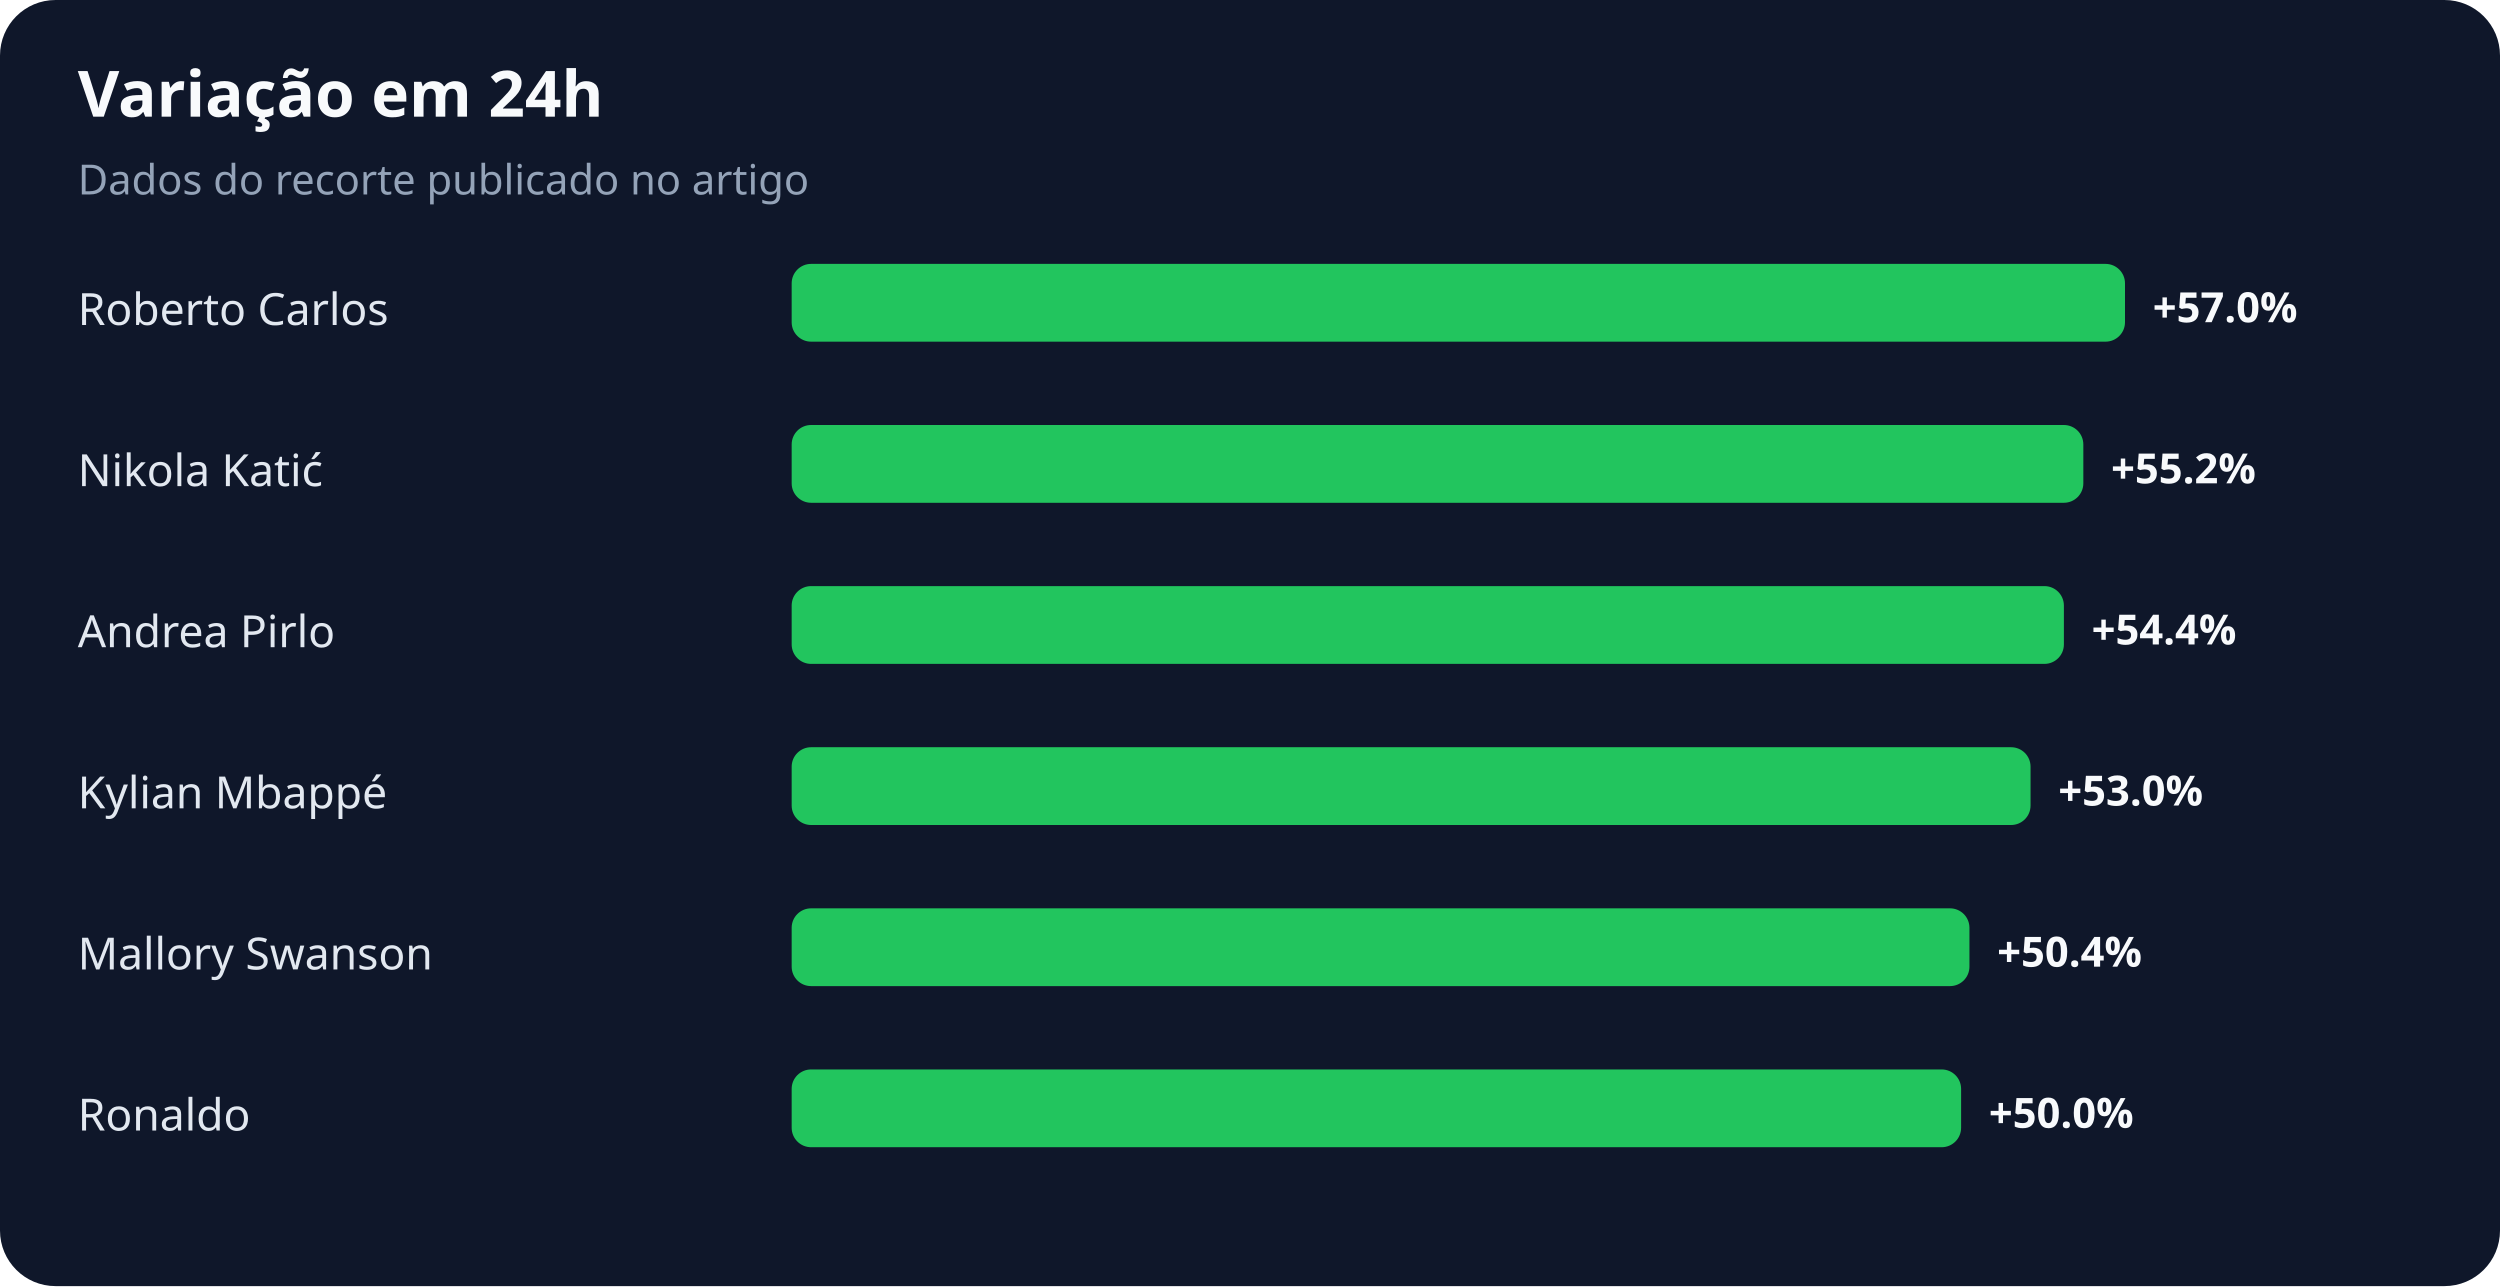
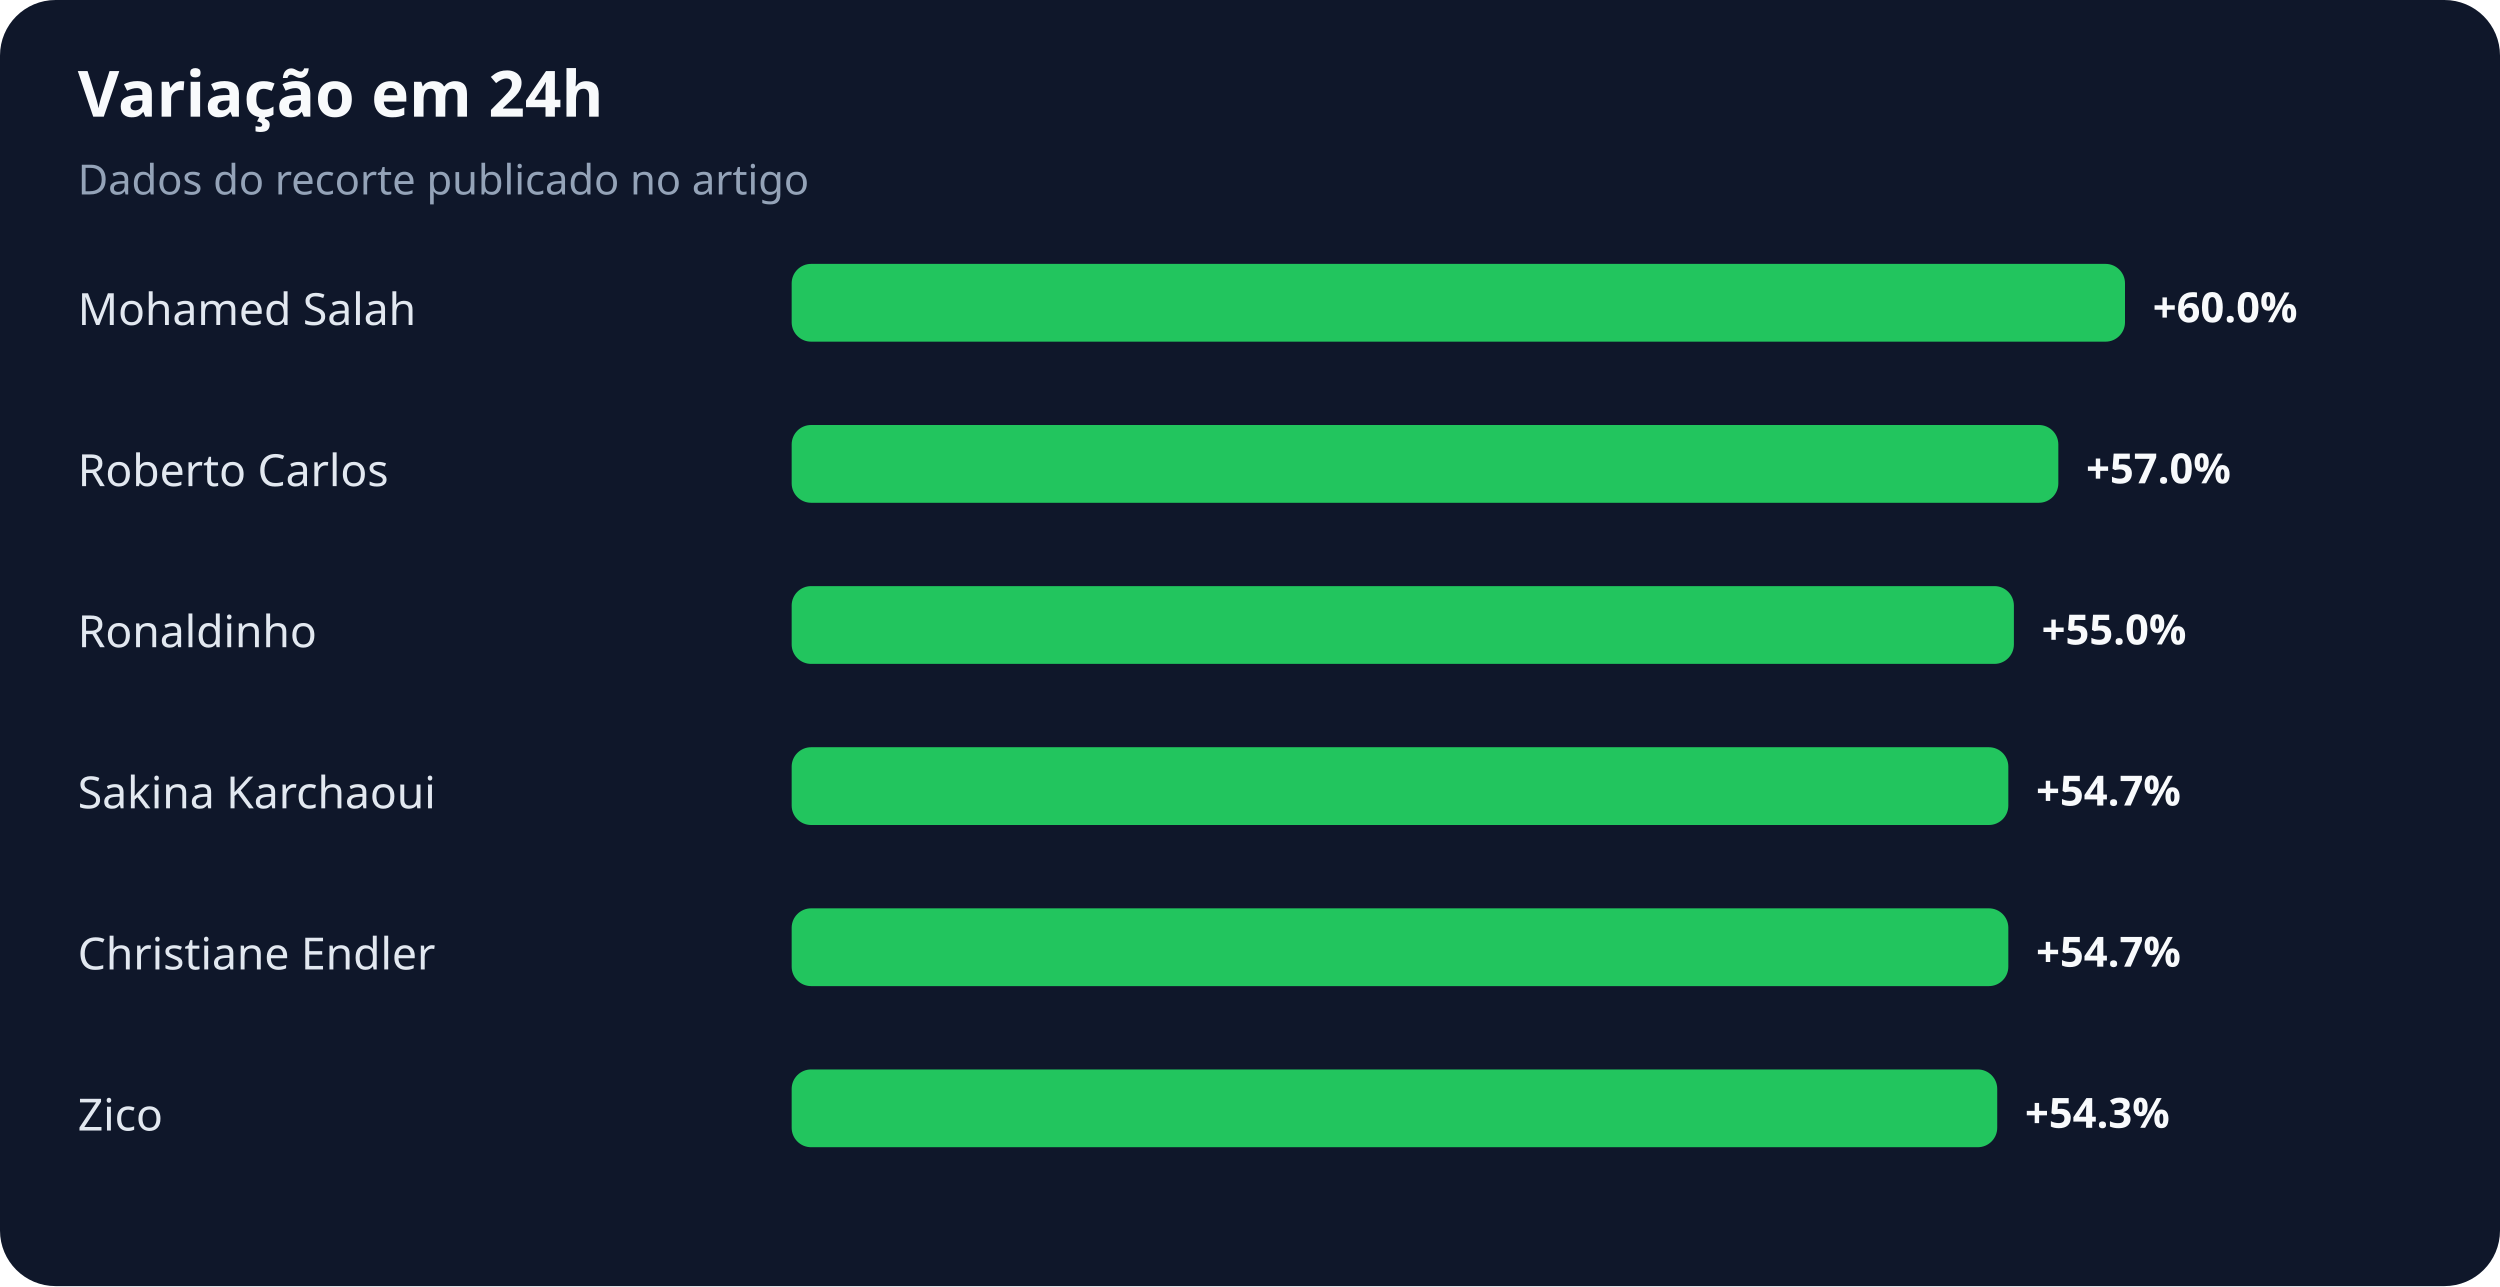
<svg xmlns="http://www.w3.org/2000/svg" width="900" height="463" viewBox="0 0 900 463" role="img" aria-labelledby="title desc">
  <rect width="100%" height="100%" rx="20" fill="#0f172a" />
  <text x="28" y="42" fill="#f8fafc" font-family="system-ui,sans-serif" font-size="23" font-weight="700">Variação em 24h</text>
  <text x="28" y="70" fill="#94a3b8" font-family="system-ui,sans-serif" font-size="15">Dados do recorte publicado no artigo</text>
-   <text x="28" y="117" fill="#e2e8f0" font-family="system-ui,sans-serif" font-size="16">Roberto Carlos</text>
+   <text x="28" y="117" fill="#e2e8f0" font-family="system-ui,sans-serif" font-size="16">Mohamed Salah</text>
  <rect x="285" y="95" width="480" height="28" rx="7" fill="#22c55e" />
-   <text x="775" y="116" fill="#f8fafc" font-family="system-ui,sans-serif" font-size="15" font-weight="700">+57.0%</text>
-   <text x="28" y="175" fill="#e2e8f0" font-family="system-ui,sans-serif" font-size="16">Nikola Katić</text>
-   <rect x="285" y="153" width="465" height="28" rx="7" fill="#22c55e" />
-   <text x="760" y="174" fill="#f8fafc" font-family="system-ui,sans-serif" font-size="15" font-weight="700">+55.2%</text>
-   <text x="28" y="233" fill="#e2e8f0" font-family="system-ui,sans-serif" font-size="16">Andrea Pirlo</text>
-   <rect x="285" y="211" width="458" height="28" rx="7" fill="#22c55e" />
-   <text x="753" y="232" fill="#f8fafc" font-family="system-ui,sans-serif" font-size="15" font-weight="700">+54.4%</text>
-   <text x="28" y="291" fill="#e2e8f0" font-family="system-ui,sans-serif" font-size="16">Kylian Mbappé</text>
-   <rect x="285" y="269" width="446" height="28" rx="7" fill="#22c55e" />
-   <text x="741" y="290" fill="#f8fafc" font-family="system-ui,sans-serif" font-size="15" font-weight="700">+53.0%</text>
-   <text x="28" y="349" fill="#e2e8f0" font-family="system-ui,sans-serif" font-size="16">Mallory Swanson</text>
-   <rect x="285" y="327" width="424" height="28" rx="7" fill="#22c55e" />
-   <text x="719" y="348" fill="#f8fafc" font-family="system-ui,sans-serif" font-size="15" font-weight="700">+50.4%</text>
-   <text x="28" y="407" fill="#e2e8f0" font-family="system-ui,sans-serif" font-size="16">Ronaldo</text>
-   <rect x="285" y="385" width="421" height="28" rx="7" fill="#22c55e" />
-   <text x="716" y="406" fill="#f8fafc" font-family="system-ui,sans-serif" font-size="15" font-weight="700">+50.0%</text>
+   <text x="775" y="116" fill="#f8fafc" font-family="system-ui,sans-serif" font-size="15" font-weight="700">+60.0%</text>
+   <text x="28" y="175" fill="#e2e8f0" font-family="system-ui,sans-serif" font-size="16">Roberto Carlos</text>
+   <rect x="285" y="153" width="456" height="28" rx="7" fill="#22c55e" />
+   <text x="751" y="174" fill="#f8fafc" font-family="system-ui,sans-serif" font-size="15" font-weight="700">+57.0%</text>
+   <text x="28" y="233" fill="#e2e8f0" font-family="system-ui,sans-serif" font-size="16">Ronaldinho</text>
+   <rect x="285" y="211" width="440" height="28" rx="7" fill="#22c55e" />
+   <text x="735" y="232" fill="#f8fafc" font-family="system-ui,sans-serif" font-size="15" font-weight="700">+55.0%</text>
+   <text x="28" y="291" fill="#e2e8f0" font-family="system-ui,sans-serif" font-size="16">Sakina Karchaoui</text>
+   <rect x="285" y="269" width="438" height="28" rx="7" fill="#22c55e" />
+   <text x="733" y="290" fill="#f8fafc" font-family="system-ui,sans-serif" font-size="15" font-weight="700">+54.7%</text>
+   <text x="28" y="349" fill="#e2e8f0" font-family="system-ui,sans-serif" font-size="16">Christiane Endler</text>
+   <rect x="285" y="327" width="438" height="28" rx="7" fill="#22c55e" />
+   <text x="733" y="348" fill="#f8fafc" font-family="system-ui,sans-serif" font-size="15" font-weight="700">+54.7%</text>
+   <text x="28" y="407" fill="#e2e8f0" font-family="system-ui,sans-serif" font-size="16">Zico</text>
+   <rect x="285" y="385" width="434" height="28" rx="7" fill="#22c55e" />
+   <text x="729" y="406" fill="#f8fafc" font-family="system-ui,sans-serif" font-size="15" font-weight="700">+54.3%</text>
</svg>
